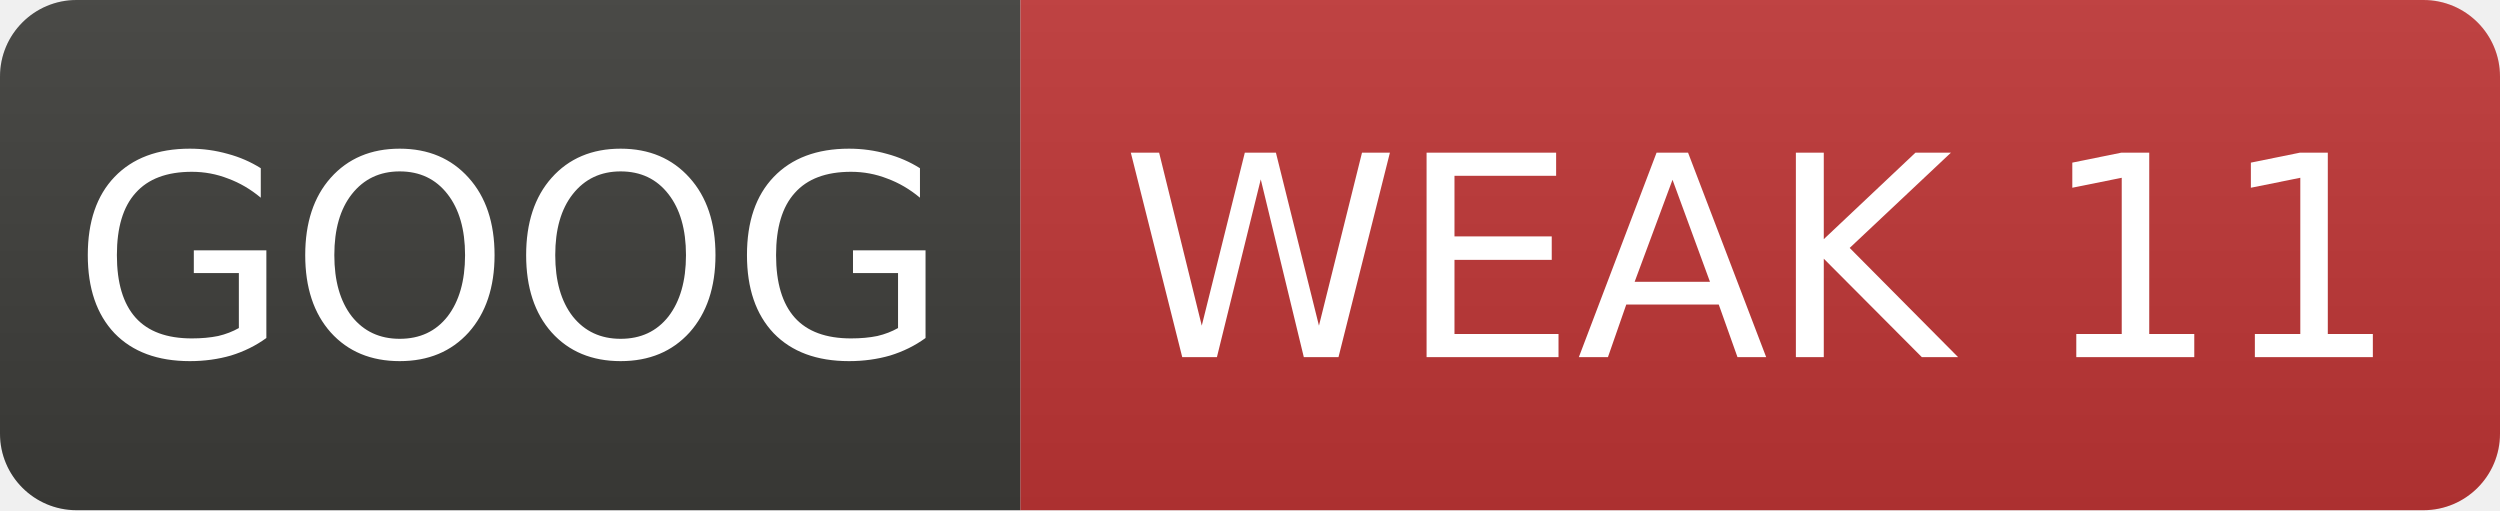
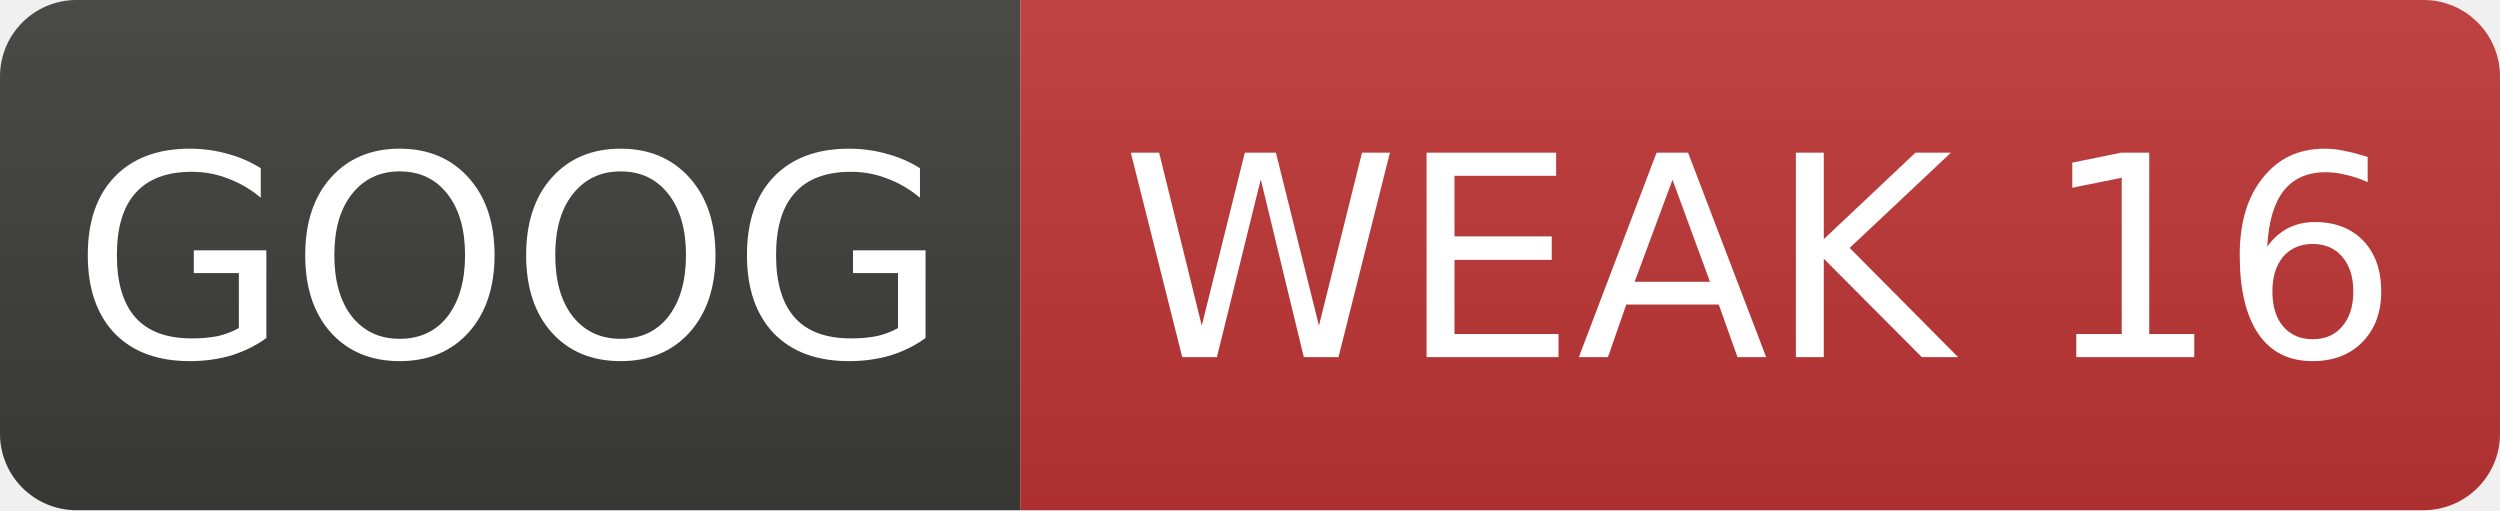
- <svg xmlns="http://www.w3.org/2000/svg" width="98" height="20" role="img" aria-label="GOOG: WEAK 11">
+ <svg xmlns="http://www.w3.org/2000/svg" width="98" height="20" role="img" aria-label="GOOG: WEAK 16">
  <linearGradient id="s" x2="0" y2="100%">
    <stop offset="0" stop-color="#bbb" stop-opacity=".1" />
    <stop offset="1" stop-opacity=".1" />
  </linearGradient>
  <clipPath id="r">
    <rect width="98" height="20" rx="3" fill="#fff" />
  </clipPath>
  <g clip-path="url(#r)">
    <rect width="40" height="20" fill="#3d3d3a" />
    <rect x="40" width="58" height="20" fill="#c03636" />
    <rect width="98" height="20" fill="url(#s)" />
  </g>
  <g fill="#fff" text-anchor="middle" font-family="Verdana,Geneva,DejaVu Sans,sans-serif" font-size="11">
    <text x="20.0" y="14">GOOG</text>
-     <text x="69.0" y="14">WEAK 11</text>
+     <text x="69.0" y="14">WEAK 16</text>
  </g>
</svg>
